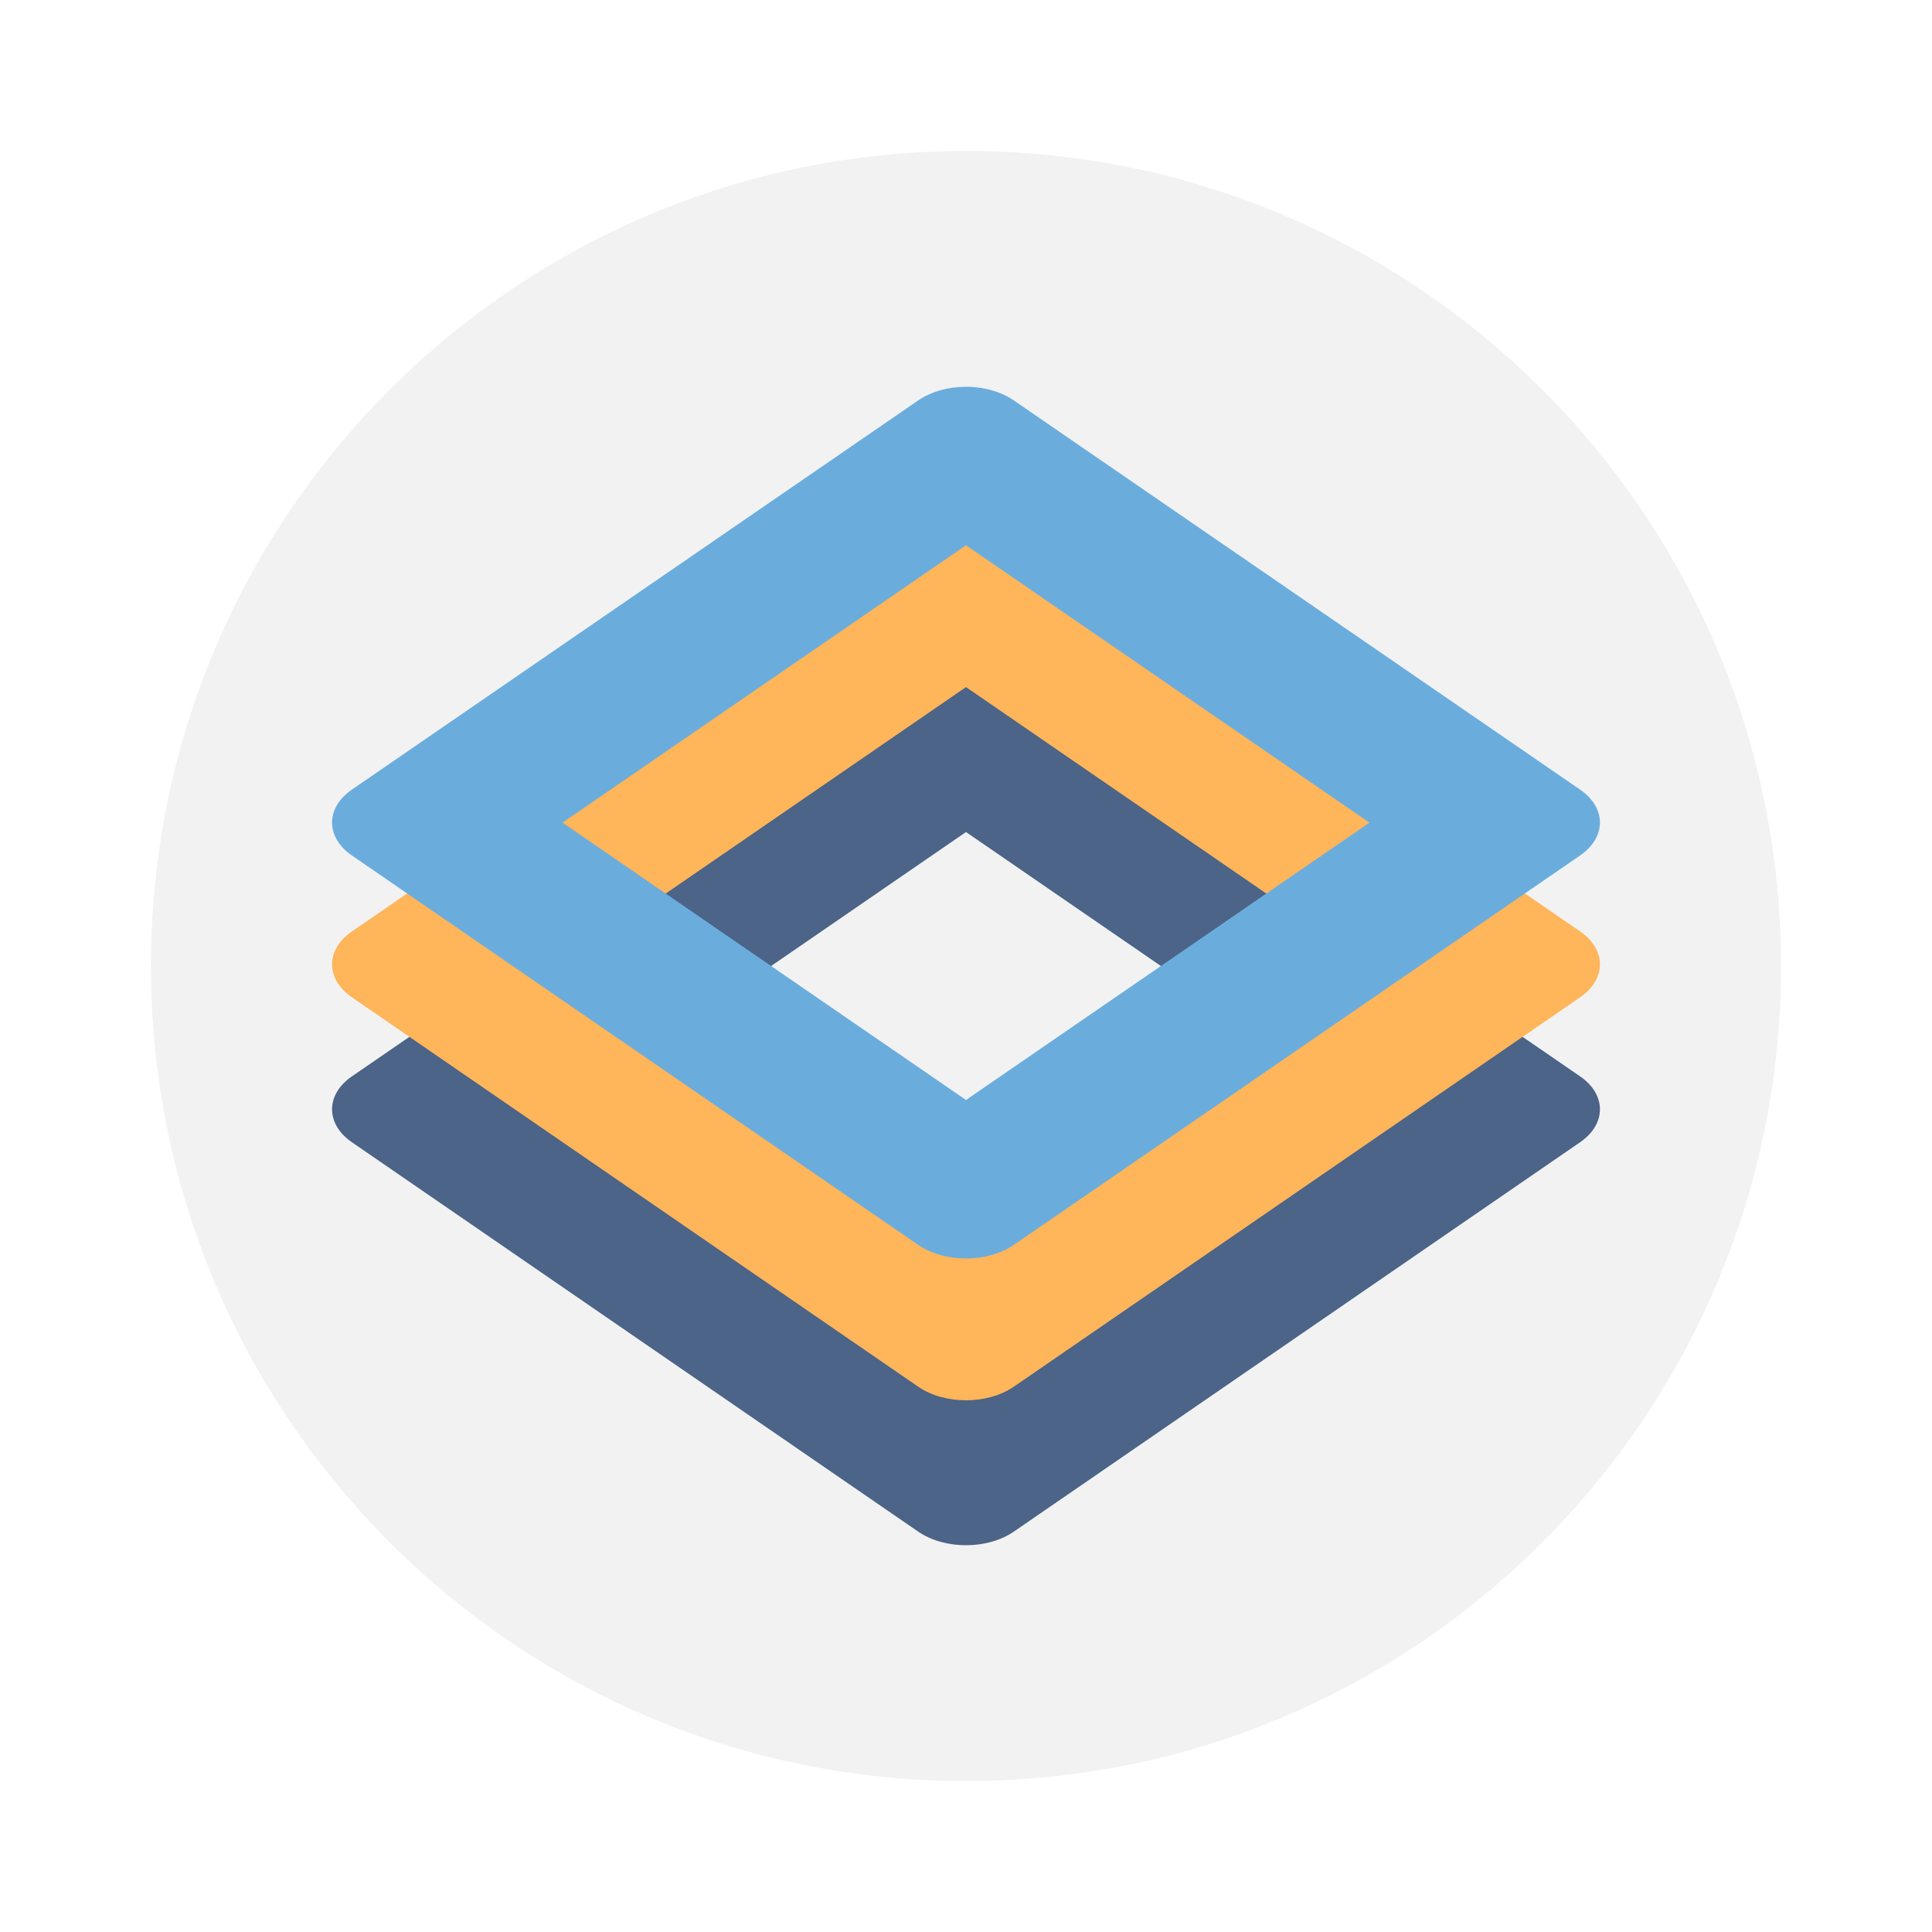
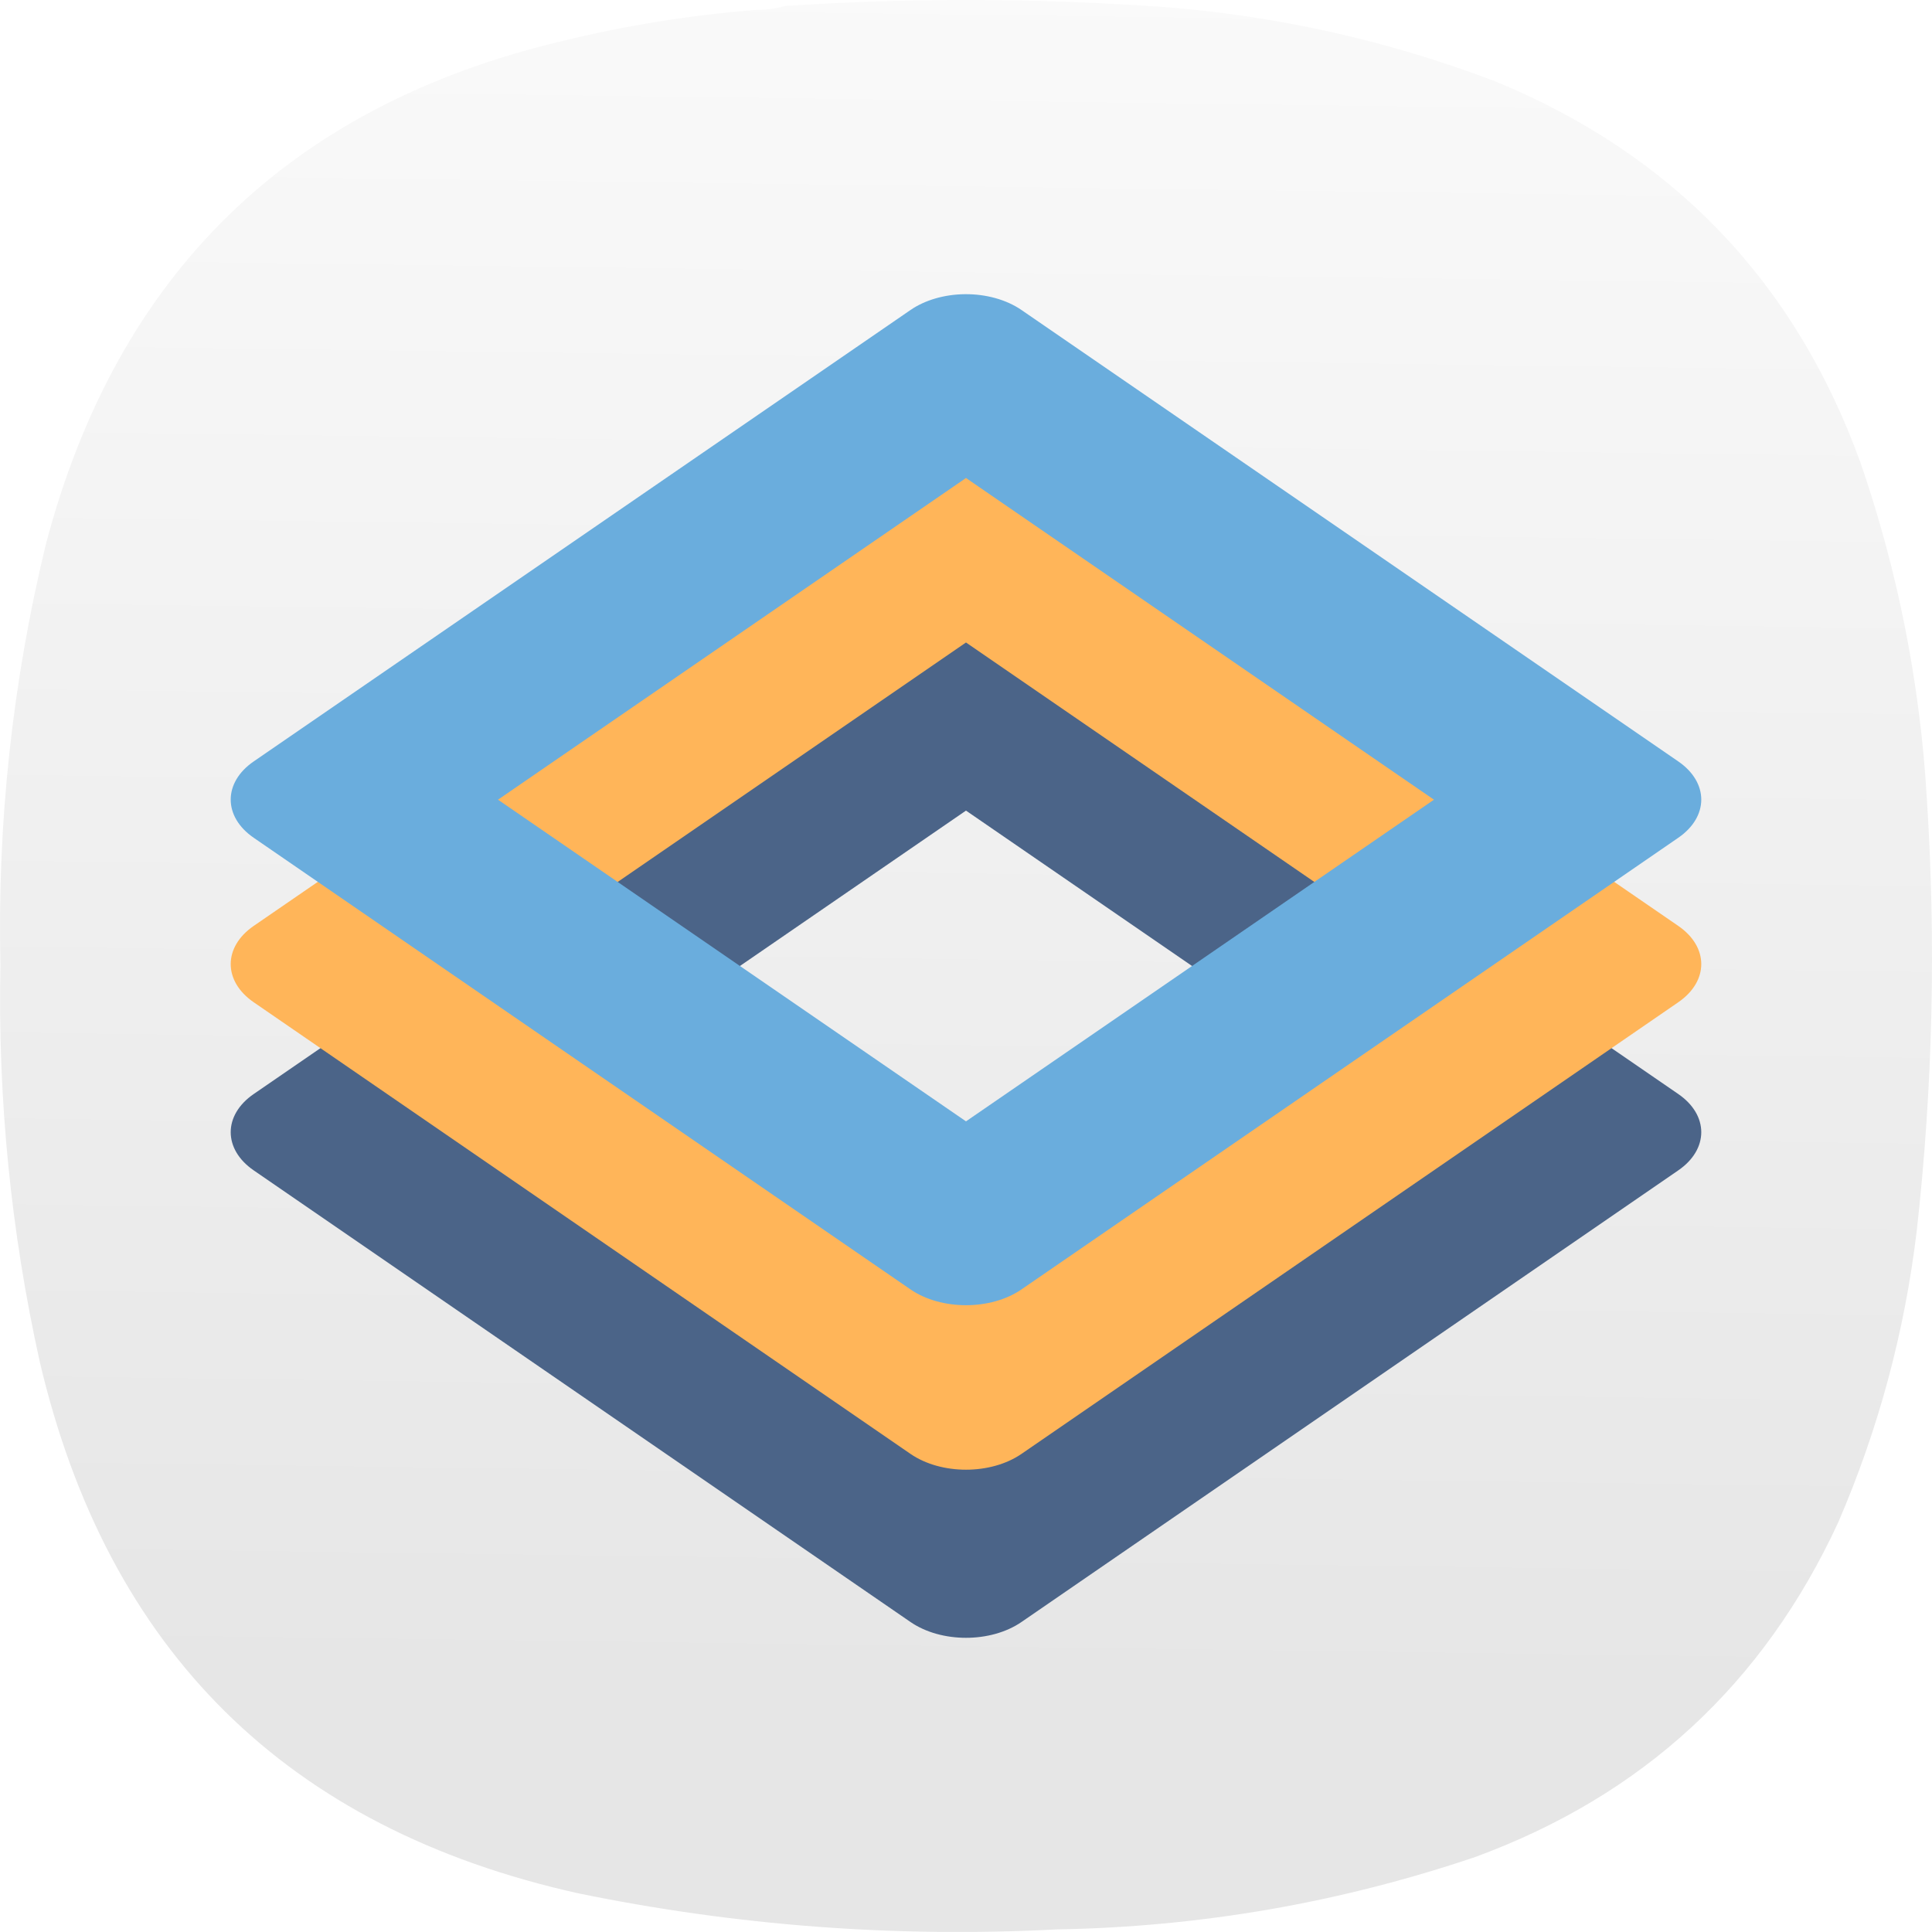
- <svg xmlns="http://www.w3.org/2000/svg" width="64" height="64">
-   <rect x="5" y="5" width="54" height="54" rx="27" ry="27" fill="#f2f2f2" />
-   <path d="M31.964 22.312a2.242 1.542 0 0 0-1.548.451l-18.76 12.894a2.242 1.542 0 0 0 0 2.18l18.76 12.9a2.242 1.542 0 0 0 3.168 0l18.76-12.9a2.242 1.542 0 0 0 0-2.18l-18.76-12.894a2.242 1.542 0 0 0-1.62-.451zm.036 5.25 13.366 9.188L32 45.937 18.634 36.75z" fill="#4b6488" />
-   <path d="M31.964 17.511a2.242 1.542 0 0 0-1.548.451l-18.76 12.894a2.242 1.542 0 0 0 0 2.18l18.76 12.9a2.242 1.542 0 0 0 3.168 0l18.76-12.9a2.242 1.542 0 0 0 0-2.18l-18.76-12.894a2.242 1.542 0 0 0-1.62-.451zm.036 5.25 13.366 9.188L32 41.136 18.634 31.95z" fill="#ffb559" />
-   <path d="M31.964 12.813a2.242 1.542 0 0 0-1.548.451l-18.76 12.894a2.242 1.542 0 0 0 0 2.18l18.76 12.9a2.242 1.542 0 0 0 3.168 0l18.76-12.9a2.242 1.542 0 0 0 0-2.18l-18.76-12.894a2.242 1.542 0 0 0-1.62-.451zm.036 5.25 13.366 9.188L32 36.438l-13.366-9.187z" fill="#6aaddd" />
+ <svg xmlns="http://www.w3.org/2000/svg" xmlns:xlink="http://www.w3.org/1999/xlink" width="128mm" height="127.999mm" viewBox="0 0 128 127.999" version="1.1" id="svg5" xml:space="preserve">
+   <defs id="defs2">
+     <linearGradient id="linearGradient8153">
+       <stop style="stop-color:#ffffff;stop-opacity:1" offset="0" id="stop8149" />
+       <stop style="stop-color:#e6e6e6;stop-opacity:1" offset="1" id="stop8151" />
+     </linearGradient>
+     <style type="text/css" id="current-color-scheme">
+       .ColorScheme-Text {
+         color:#31363b;
+       }
+       .ColorScheme-Background {
+         color:#eff0f1;
+       }
+       .ColorScheme-Highlight {
+         color:#3daee9;
+       }
+       .ColorScheme-ViewText {
+         color:#31363b;
+       }
+       .ColorScheme-ViewBackground {
+         color:#fcfcfc;
+       }
+       .ColorScheme-ViewHover {
+         color:#93cee9;
+       }
+       .ColorScheme-ViewFocus{
+         color:#3daee9;
+       }
+       .ColorScheme-ButtonText {
+         color:#31363b;
+       }
+       .ColorScheme-ButtonBackground {
+         color:#eff0f1;
+       }
+       .ColorScheme-ButtonHover {
+         color:#93cee9;
+       }
+       .ColorScheme-ButtonFocus{
+         color:#3daee9;
+       }
+       </style>
+     <style type="text/css" id="current-color-scheme-9">
+       .ColorScheme-Text {
+         color:#31363b;
+       }
+       .ColorScheme-Background {
+         color:#eff0f1;
+       }
+       .ColorScheme-Highlight {
+         color:#3daee9;
+       }
+       .ColorScheme-ViewText {
+         color:#31363b;
+       }
+       .ColorScheme-ViewBackground {
+         color:#fcfcfc;
+       }
+       .ColorScheme-ViewHover {
+         color:#93cee9;
+       }
+       .ColorScheme-ViewFocus{
+         color:#3daee9;
+       }
+       .ColorScheme-ButtonText {
+         color:#31363b;
+       }
+       .ColorScheme-ButtonBackground {
+         color:#eff0f1;
+       }
+       .ColorScheme-ButtonHover {
+         color:#93cee9;
+       }
+       .ColorScheme-ButtonFocus{
+         color:#3daee9;
+       }
+       </style>
+     <style type="text/css" id="current-color-scheme-2">
+       .ColorScheme-Text {
+         color:#31363b;
+       }
+       .ColorScheme-Background {
+         color:#eff0f1;
+       }
+       .ColorScheme-Highlight {
+         color:#3daee9;
+       }
+       .ColorScheme-ViewText {
+         color:#31363b;
+       }
+       .ColorScheme-ViewBackground {
+         color:#fcfcfc;
+       }
+       .ColorScheme-ViewHover {
+         color:#93cee9;
+       }
+       .ColorScheme-ViewFocus{
+         color:#3daee9;
+       }
+       .ColorScheme-ButtonText {
+         color:#31363b;
+       }
+       .ColorScheme-ButtonBackground {
+         color:#eff0f1;
+       }
+       .ColorScheme-ButtonHover {
+         color:#93cee9;
+       }
+       .ColorScheme-ButtonFocus{
+         color:#3daee9;
+       }
+       </style>
+     <style type="text/css" id="current-color-scheme-3">
+       .ColorScheme-Text {
+         color:#31363b;
+       }
+       .ColorScheme-Background {
+         color:#eff0f1;
+       }
+       .ColorScheme-Highlight {
+         color:#3daee9;
+       }
+       .ColorScheme-ViewText {
+         color:#31363b;
+       }
+       .ColorScheme-ViewBackground {
+         color:#fcfcfc;
+       }
+       .ColorScheme-ViewHover {
+         color:#93cee9;
+       }
+       .ColorScheme-ViewFocus{
+         color:#3daee9;
+       }
+       .ColorScheme-ButtonText {
+         color:#31363b;
+       }
+       .ColorScheme-ButtonBackground {
+         color:#eff0f1;
+       }
+       .ColorScheme-ButtonHover {
+         color:#93cee9;
+       }
+       .ColorScheme-ButtonFocus{
+         color:#3daee9;
+       }
+       </style>
+     <style type="text/css" id="current-color-scheme-97">
+       .ColorScheme-Text {
+         color:#31363b;
+       }
+       .ColorScheme-Background {
+         color:#eff0f1;
+       }
+       .ColorScheme-Highlight {
+         color:#3daee9;
+       }
+       .ColorScheme-ViewText {
+         color:#31363b;
+       }
+       .ColorScheme-ViewBackground {
+         color:#fcfcfc;
+       }
+       .ColorScheme-ViewHover {
+         color:#93cee9;
+       }
+       .ColorScheme-ViewFocus{
+         color:#3daee9;
+       }
+       .ColorScheme-ButtonText {
+         color:#31363b;
+       }
+       .ColorScheme-ButtonBackground {
+         color:#eff0f1;
+       }
+       .ColorScheme-ButtonHover {
+         color:#93cee9;
+       }
+       .ColorScheme-ButtonFocus{
+         color:#3daee9;
+       }
+       </style>
+     <style type="text/css" id="current-color-scheme-7">
+       .ColorScheme-Text {
+         color:#31363b;
+       }
+       .ColorScheme-Background {
+         color:#eff0f1;
+       }
+       .ColorScheme-Highlight {
+         color:#3daee9;
+       }
+       .ColorScheme-ViewText {
+         color:#31363b;
+       }
+       .ColorScheme-ViewBackground {
+         color:#fcfcfc;
+       }
+       .ColorScheme-ViewHover {
+         color:#93cee9;
+       }
+       .ColorScheme-ViewFocus{
+         color:#3daee9;
+       }
+       .ColorScheme-ButtonText {
+         color:#31363b;
+       }
+       .ColorScheme-ButtonBackground {
+         color:#eff0f1;
+       }
+       .ColorScheme-ButtonHover {
+         color:#93cee9;
+       }
+       .ColorScheme-ButtonFocus{
+         color:#3daee9;
+       }
+       </style>
+     <style type="text/css" id="current-color-scheme-9-0">
+       .ColorScheme-Text {
+         color:#31363b;
+       }
+       .ColorScheme-Background {
+         color:#eff0f1;
+       }
+       .ColorScheme-Highlight {
+         color:#3daee9;
+       }
+       .ColorScheme-ViewText {
+         color:#31363b;
+       }
+       .ColorScheme-ViewBackground {
+         color:#fcfcfc;
+       }
+       .ColorScheme-ViewHover {
+         color:#93cee9;
+       }
+       .ColorScheme-ViewFocus{
+         color:#3daee9;
+       }
+       .ColorScheme-ButtonText {
+         color:#31363b;
+       }
+       .ColorScheme-ButtonBackground {
+         color:#eff0f1;
+       }
+       .ColorScheme-ButtonHover {
+         color:#93cee9;
+       }
+       .ColorScheme-ButtonFocus{
+         color:#3daee9;
+       }
+       </style>
+     <style type="text/css" id="current-color-scheme-2-9">
+       .ColorScheme-Text {
+         color:#31363b;
+       }
+       .ColorScheme-Background {
+         color:#eff0f1;
+       }
+       .ColorScheme-Highlight {
+         color:#3daee9;
+       }
+       .ColorScheme-ViewText {
+         color:#31363b;
+       }
+       .ColorScheme-ViewBackground {
+         color:#fcfcfc;
+       }
+       .ColorScheme-ViewHover {
+         color:#93cee9;
+       }
+       .ColorScheme-ViewFocus{
+         color:#3daee9;
+       }
+       .ColorScheme-ButtonText {
+         color:#31363b;
+       }
+       .ColorScheme-ButtonBackground {
+         color:#eff0f1;
+       }
+       .ColorScheme-ButtonHover {
+         color:#93cee9;
+       }
+       .ColorScheme-ButtonFocus{
+         color:#3daee9;
+       }
+       </style>
+     <style type="text/css" id="current-color-scheme-3-3">
+       .ColorScheme-Text {
+         color:#31363b;
+       }
+       .ColorScheme-Background {
+         color:#eff0f1;
+       }
+       .ColorScheme-Highlight {
+         color:#3daee9;
+       }
+       .ColorScheme-ViewText {
+         color:#31363b;
+       }
+       .ColorScheme-ViewBackground {
+         color:#fcfcfc;
+       }
+       .ColorScheme-ViewHover {
+         color:#93cee9;
+       }
+       .ColorScheme-ViewFocus{
+         color:#3daee9;
+       }
+       .ColorScheme-ButtonText {
+         color:#31363b;
+       }
+       .ColorScheme-ButtonBackground {
+         color:#eff0f1;
+       }
+       .ColorScheme-ButtonHover {
+         color:#93cee9;
+       }
+       .ColorScheme-ButtonFocus{
+         color:#3daee9;
+       }
+       </style>
+     <style type="text/css" id="current-color-scheme-97-6">
+       .ColorScheme-Text {
+         color:#31363b;
+       }
+       .ColorScheme-Background {
+         color:#eff0f1;
+       }
+       .ColorScheme-Highlight {
+         color:#3daee9;
+       }
+       .ColorScheme-ViewText {
+         color:#31363b;
+       }
+       .ColorScheme-ViewBackground {
+         color:#fcfcfc;
+       }
+       .ColorScheme-ViewHover {
+         color:#93cee9;
+       }
+       .ColorScheme-ViewFocus{
+         color:#3daee9;
+       }
+       .ColorScheme-ButtonText {
+         color:#31363b;
+       }
+       .ColorScheme-ButtonBackground {
+         color:#eff0f1;
+       }
+       .ColorScheme-ButtonHover {
+         color:#93cee9;
+       }
+       .ColorScheme-ButtonFocus{
+         color:#3daee9;
+       }
+       </style>
+     <style type="text/css" id="current-color-scheme-6">
+       .ColorScheme-Text {
+         color:#31363b;
+       }
+       .ColorScheme-Background {
+         color:#eff0f1;
+       }
+       .ColorScheme-Highlight {
+         color:#3daee9;
+       }
+       .ColorScheme-ViewText {
+         color:#31363b;
+       }
+       .ColorScheme-ViewBackground {
+         color:#fcfcfc;
+       }
+       .ColorScheme-ViewHover {
+         color:#93cee9;
+       }
+       .ColorScheme-ViewFocus{
+         color:#3daee9;
+       }
+       .ColorScheme-ButtonText {
+         color:#31363b;
+       }
+       .ColorScheme-ButtonBackground {
+         color:#eff0f1;
+       }
+       .ColorScheme-ButtonHover {
+         color:#93cee9;
+       }
+       .ColorScheme-ButtonFocus{
+         color:#3daee9;
+       }
+       </style>
+     <style type="text/css" id="current-color-scheme-70">
+       .ColorScheme-Text {
+         color:#31363b;
+       }
+       .ColorScheme-Background {
+         color:#eff0f1;
+       }
+       .ColorScheme-Highlight {
+         color:#3daee9;
+       }
+       .ColorScheme-ViewText {
+         color:#31363b;
+       }
+       .ColorScheme-ViewBackground {
+         color:#fcfcfc;
+       }
+       .ColorScheme-ViewHover {
+         color:#93cee9;
+       }
+       .ColorScheme-ViewFocus{
+         color:#3daee9;
+       }
+       .ColorScheme-ButtonText {
+         color:#31363b;
+       }
+       .ColorScheme-ButtonBackground {
+         color:#eff0f1;
+       }
+       .ColorScheme-ButtonHover {
+         color:#93cee9;
+       }
+       .ColorScheme-ButtonFocus{
+         color:#3daee9;
+       }
+       </style>
+     <style type="text/css" id="current-color-scheme-9-9">
+       .ColorScheme-Text {
+         color:#31363b;
+       }
+       .ColorScheme-Background {
+         color:#eff0f1;
+       }
+       .ColorScheme-Highlight {
+         color:#3daee9;
+       }
+       .ColorScheme-ViewText {
+         color:#31363b;
+       }
+       .ColorScheme-ViewBackground {
+         color:#fcfcfc;
+       }
+       .ColorScheme-ViewHover {
+         color:#93cee9;
+       }
+       .ColorScheme-ViewFocus{
+         color:#3daee9;
+       }
+       .ColorScheme-ButtonText {
+         color:#31363b;
+       }
+       .ColorScheme-ButtonBackground {
+         color:#eff0f1;
+       }
+       .ColorScheme-ButtonHover {
+         color:#93cee9;
+       }
+       .ColorScheme-ButtonFocus{
+         color:#3daee9;
+       }
+       </style>
+     <style type="text/css" id="current-color-scheme-2-3">
+       .ColorScheme-Text {
+         color:#31363b;
+       }
+       .ColorScheme-Background {
+         color:#eff0f1;
+       }
+       .ColorScheme-Highlight {
+         color:#3daee9;
+       }
+       .ColorScheme-ViewText {
+         color:#31363b;
+       }
+       .ColorScheme-ViewBackground {
+         color:#fcfcfc;
+       }
+       .ColorScheme-ViewHover {
+         color:#93cee9;
+       }
+       .ColorScheme-ViewFocus{
+         color:#3daee9;
+       }
+       .ColorScheme-ButtonText {
+         color:#31363b;
+       }
+       .ColorScheme-ButtonBackground {
+         color:#eff0f1;
+       }
+       .ColorScheme-ButtonHover {
+         color:#93cee9;
+       }
+       .ColorScheme-ButtonFocus{
+         color:#3daee9;
+       }
+       </style>
+     <style type="text/css" id="current-color-scheme-3-6">
+       .ColorScheme-Text {
+         color:#31363b;
+       }
+       .ColorScheme-Background {
+         color:#eff0f1;
+       }
+       .ColorScheme-Highlight {
+         color:#3daee9;
+       }
+       .ColorScheme-ViewText {
+         color:#31363b;
+       }
+       .ColorScheme-ViewBackground {
+         color:#fcfcfc;
+       }
+       .ColorScheme-ViewHover {
+         color:#93cee9;
+       }
+       .ColorScheme-ViewFocus{
+         color:#3daee9;
+       }
+       .ColorScheme-ButtonText {
+         color:#31363b;
+       }
+       .ColorScheme-ButtonBackground {
+         color:#eff0f1;
+       }
+       .ColorScheme-ButtonHover {
+         color:#93cee9;
+       }
+       .ColorScheme-ButtonFocus{
+         color:#3daee9;
+       }
+       </style>
+     <style type="text/css" id="current-color-scheme-97-0">
+       .ColorScheme-Text {
+         color:#31363b;
+       }
+       .ColorScheme-Background {
+         color:#eff0f1;
+       }
+       .ColorScheme-Highlight {
+         color:#3daee9;
+       }
+       .ColorScheme-ViewText {
+         color:#31363b;
+       }
+       .ColorScheme-ViewBackground {
+         color:#fcfcfc;
+       }
+       .ColorScheme-ViewHover {
+         color:#93cee9;
+       }
+       .ColorScheme-ViewFocus{
+         color:#3daee9;
+       }
+       .ColorScheme-ButtonText {
+         color:#31363b;
+       }
+       .ColorScheme-ButtonBackground {
+         color:#eff0f1;
+       }
+       .ColorScheme-ButtonHover {
+         color:#93cee9;
+       }
+       .ColorScheme-ButtonFocus{
+         color:#3daee9;
+       }
+       </style>
+     <style type="text/css" id="current-color-scheme-7-6">
+       .ColorScheme-Text {
+         color:#31363b;
+       }
+       .ColorScheme-Background {
+         color:#eff0f1;
+       }
+       .ColorScheme-Highlight {
+         color:#3daee9;
+       }
+       .ColorScheme-ViewText {
+         color:#31363b;
+       }
+       .ColorScheme-ViewBackground {
+         color:#fcfcfc;
+       }
+       .ColorScheme-ViewHover {
+         color:#93cee9;
+       }
+       .ColorScheme-ViewFocus{
+         color:#3daee9;
+       }
+       .ColorScheme-ButtonText {
+         color:#31363b;
+       }
+       .ColorScheme-ButtonBackground {
+         color:#eff0f1;
+       }
+       .ColorScheme-ButtonHover {
+         color:#93cee9;
+       }
+       .ColorScheme-ButtonFocus{
+         color:#3daee9;
+       }
+       </style>
+     <style type="text/css" id="current-color-scheme-9-0-2">
+       .ColorScheme-Text {
+         color:#31363b;
+       }
+       .ColorScheme-Background {
+         color:#eff0f1;
+       }
+       .ColorScheme-Highlight {
+         color:#3daee9;
+       }
+       .ColorScheme-ViewText {
+         color:#31363b;
+       }
+       .ColorScheme-ViewBackground {
+         color:#fcfcfc;
+       }
+       .ColorScheme-ViewHover {
+         color:#93cee9;
+       }
+       .ColorScheme-ViewFocus{
+         color:#3daee9;
+       }
+       .ColorScheme-ButtonText {
+         color:#31363b;
+       }
+       .ColorScheme-ButtonBackground {
+         color:#eff0f1;
+       }
+       .ColorScheme-ButtonHover {
+         color:#93cee9;
+       }
+       .ColorScheme-ButtonFocus{
+         color:#3daee9;
+       }
+       </style>
+     <style type="text/css" id="current-color-scheme-2-9-6">
+       .ColorScheme-Text {
+         color:#31363b;
+       }
+       .ColorScheme-Background {
+         color:#eff0f1;
+       }
+       .ColorScheme-Highlight {
+         color:#3daee9;
+       }
+       .ColorScheme-ViewText {
+         color:#31363b;
+       }
+       .ColorScheme-ViewBackground {
+         color:#fcfcfc;
+       }
+       .ColorScheme-ViewHover {
+         color:#93cee9;
+       }
+       .ColorScheme-ViewFocus{
+         color:#3daee9;
+       }
+       .ColorScheme-ButtonText {
+         color:#31363b;
+       }
+       .ColorScheme-ButtonBackground {
+         color:#eff0f1;
+       }
+       .ColorScheme-ButtonHover {
+         color:#93cee9;
+       }
+       .ColorScheme-ButtonFocus{
+         color:#3daee9;
+       }
+       </style>
+     <style type="text/css" id="current-color-scheme-3-3-1">
+       .ColorScheme-Text {
+         color:#31363b;
+       }
+       .ColorScheme-Background {
+         color:#eff0f1;
+       }
+       .ColorScheme-Highlight {
+         color:#3daee9;
+       }
+       .ColorScheme-ViewText {
+         color:#31363b;
+       }
+       .ColorScheme-ViewBackground {
+         color:#fcfcfc;
+       }
+       .ColorScheme-ViewHover {
+         color:#93cee9;
+       }
+       .ColorScheme-ViewFocus{
+         color:#3daee9;
+       }
+       .ColorScheme-ButtonText {
+         color:#31363b;
+       }
+       .ColorScheme-ButtonBackground {
+         color:#eff0f1;
+       }
+       .ColorScheme-ButtonHover {
+         color:#93cee9;
+       }
+       .ColorScheme-ButtonFocus{
+         color:#3daee9;
+       }
+       </style>
+     <style type="text/css" id="current-color-scheme-97-6-8">
+       .ColorScheme-Text {
+         color:#31363b;
+       }
+       .ColorScheme-Background {
+         color:#eff0f1;
+       }
+       .ColorScheme-Highlight {
+         color:#3daee9;
+       }
+       .ColorScheme-ViewText {
+         color:#31363b;
+       }
+       .ColorScheme-ViewBackground {
+         color:#fcfcfc;
+       }
+       .ColorScheme-ViewHover {
+         color:#93cee9;
+       }
+       .ColorScheme-ViewFocus{
+         color:#3daee9;
+       }
+       .ColorScheme-ButtonText {
+         color:#31363b;
+       }
+       .ColorScheme-ButtonBackground {
+         color:#eff0f1;
+       }
+       .ColorScheme-ButtonHover {
+         color:#93cee9;
+       }
+       .ColorScheme-ButtonFocus{
+         color:#3daee9;
+       }
+       </style>
+     <style type="text/css" id="current-color-scheme-6-7">
+       .ColorScheme-Text {
+         color:#31363b;
+       }
+       .ColorScheme-Background {
+         color:#eff0f1;
+       }
+       .ColorScheme-Highlight {
+         color:#3daee9;
+       }
+       .ColorScheme-ViewText {
+         color:#31363b;
+       }
+       .ColorScheme-ViewBackground {
+         color:#fcfcfc;
+       }
+       .ColorScheme-ViewHover {
+         color:#93cee9;
+       }
+       .ColorScheme-ViewFocus{
+         color:#3daee9;
+       }
+       .ColorScheme-ButtonText {
+         color:#31363b;
+       }
+       .ColorScheme-ButtonBackground {
+         color:#eff0f1;
+       }
+       .ColorScheme-ButtonHover {
+         color:#93cee9;
+       }
+       .ColorScheme-ButtonFocus{
+         color:#3daee9;
+       }
+       </style>
+     <linearGradient xlink:href="#linearGradient8153" id="linearGradient8155" x1="205.916" y1="-105.962" x2="199.333" y2="389.947" gradientUnits="userSpaceOnUse" />
+     <linearGradient xlink:href="#linearGradient8153" id="linearGradient12187" gradientUnits="userSpaceOnUse" x1="205.916" y1="-105.962" x2="199.333" y2="389.947" />
+     <linearGradient xlink:href="#linearGradient8153" id="linearGradient12189" gradientUnits="userSpaceOnUse" x1="205.916" y1="-105.962" x2="199.333" y2="389.947" />
+     <linearGradient xlink:href="#linearGradient8153" id="linearGradient12191" gradientUnits="userSpaceOnUse" x1="205.916" y1="-105.962" x2="199.333" y2="389.947" />
+   </defs>
+   <g id="layer1" transform="translate(-41.00001,-84.50026)">
+     <g id="g244-2" transform="matrix(0.2867618,0,0,0.2867618,40.99998,84.50019)" style="fill:url(#linearGradient8155);fill-opacity:1">
+       <g id="g246-0" style="fill:url(#linearGradient12191);fill-opacity:1">
+         <g id="g252-2" style="fill:url(#linearGradient12189);fill-opacity:1">
+           <path d="m 174.406,2.305 c 2.434,0.027 4.758,-0.285 6.973,-0.93 29.133,-1.906 58.258,-1.832 87.387,0.234 26.41,2.055 51.976,7.786 76.699,17.188 41.097,16.922 69.219,46.269 84.363,88.043 8.66,25.152 13.774,51.015 15.34,77.59 2.164,33.371 1.391,66.668 -2.324,99.89 -2.782,23.352 -8.824,45.805 -18.129,67.368 -17.258,37.382 -45.223,63.167 -83.899,77.355 -31.343,10.59 -63.57,16.164 -96.687,16.723 -37.246,1.937 -74.121,-0.848 -110.625,-8.36 C 66.312,422.438 24.867,381.477 9.164,314.52 2.496,284.375 -0.523,253.867 0.098,222.992 -0.645,190.16 2.84,157.793 10.559,125.891 27.02,63.285 66.762,24.488 129.785,9.508 144.469,5.914 159.344,3.516 174.406,2.305 Z" style="fill:url(#linearGradient12187);fill-opacity:1;fill-rule:evenodd;stroke:none" id="path260-3" />
+         </g>
+       </g>
+     </g>
+     <g id="g12454" transform="matrix(1.194144,0,0,1.194144,350.7077,138.7312)">
+       <path d="m -205.831,-10.639 a 4.355,2.995 0 0 0 -3.007,0.876 l -36.442,25.047 a 4.355,2.995 0 0 0 0,4.235 l 36.442,25.059 a 4.355,2.995 0 0 0 6.154,0 l 36.442,-25.059 a 4.355,2.995 0 0 0 0,-4.235 L -202.684,-9.763 a 4.355,2.995 0 0 0 -3.147,-0.876 z m 0.07,10.198 25.964,17.848 -25.964,17.846 -25.964,-17.846 z" fill="#4b6488" id="path12429" style="stroke-width:1.943" />
+       <path d="m -205.831,-19.966 a 4.355,2.995 0 0 0 -3.007,0.876 l -36.442,25.047 a 4.355,2.995 0 0 0 0,4.235 l 36.442,25.059 a 4.355,2.995 0 0 0 6.154,0 l 36.442,-25.059 a 4.355,2.995 0 0 0 0,-4.235 L -202.684,-19.089 a 4.355,2.995 0 0 0 -3.147,-0.876 z m 0.07,10.198 25.964,17.848 -25.964,17.846 -25.964,-17.844 z" fill="#ffb559" id="path12431" style="stroke-width:1.943" />
+       <path d="m -205.831,-29.092 a 4.355,2.995 0 0 0 -3.007,0.876 l -36.442,25.047 a 4.355,2.995 0 0 0 0,4.235 l 36.442,25.059 a 4.355,2.995 0 0 0 6.154,0 l 36.442,-25.059 a 4.355,2.995 0 0 0 0,-4.235 L -202.684,-28.216 a 4.355,2.995 0 0 0 -3.147,-0.876 z m 0.07,10.198 25.964,17.848 -25.964,17.846 -25.964,-17.846 z" fill="#6aaddd" id="path12433" style="stroke-width:1.943" />
+     </g>
+   </g>
</svg>
